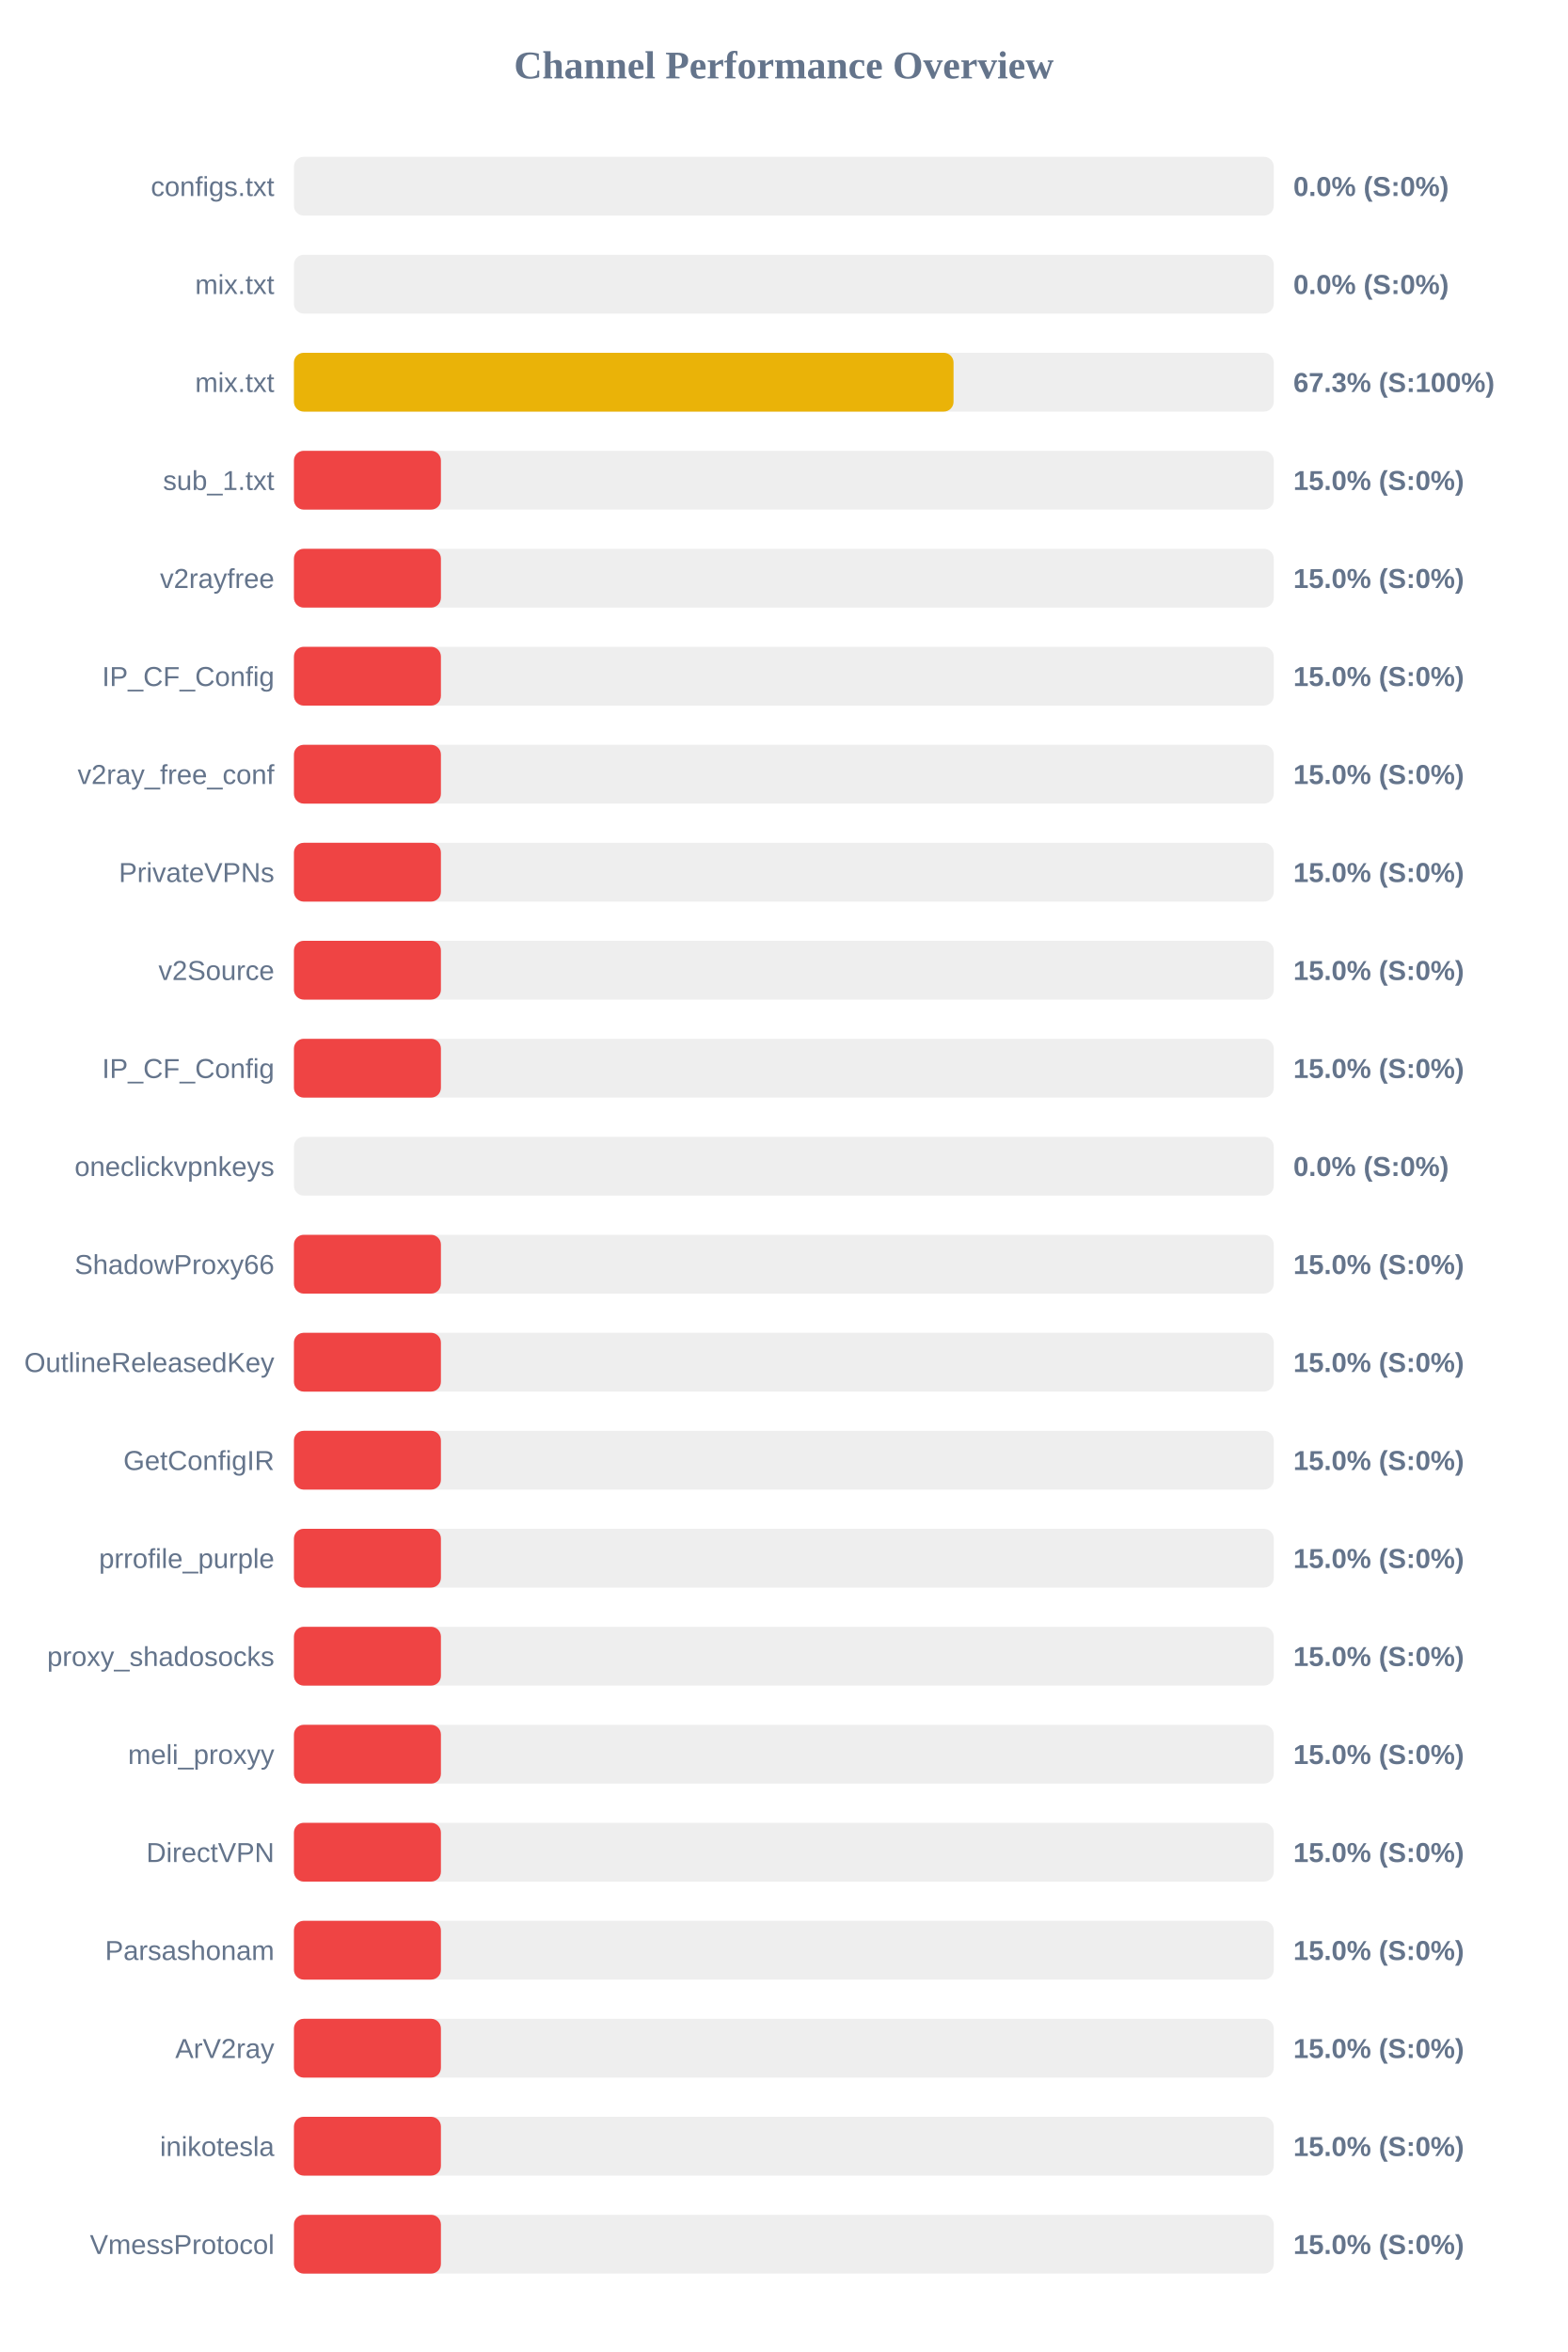
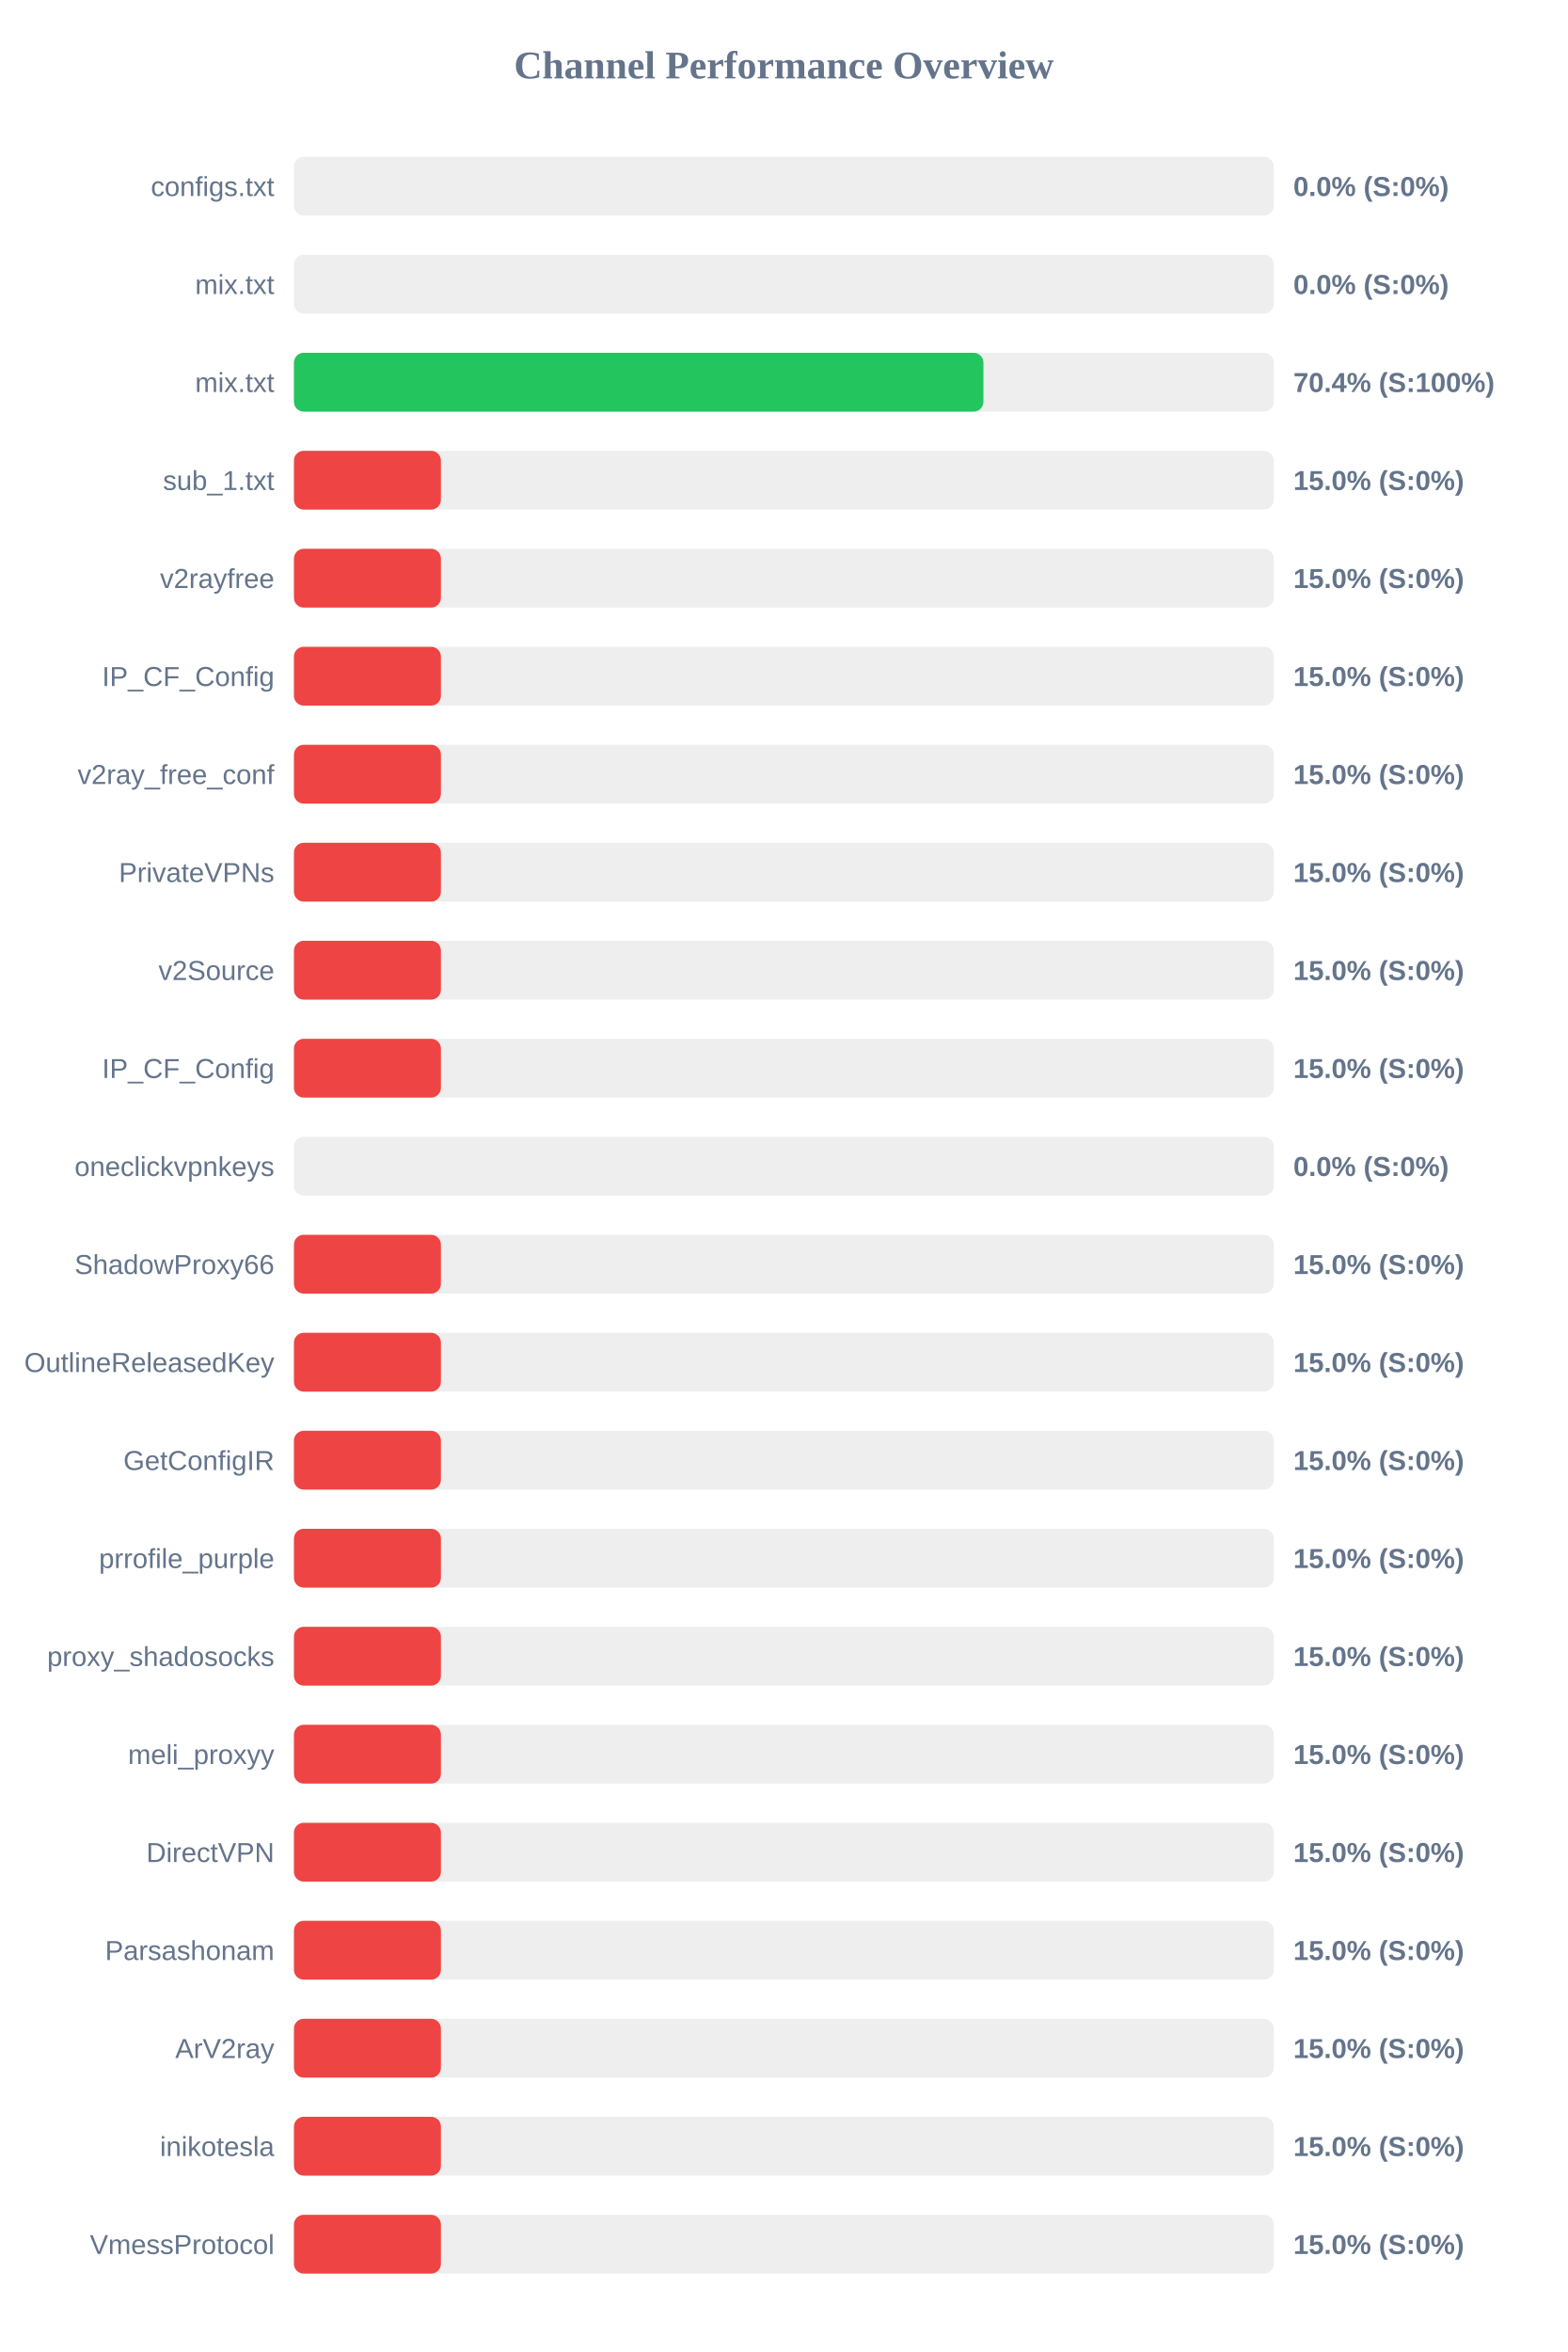
<svg xmlns="http://www.w3.org/2000/svg" width="800" height="1200" version="1.1">
  <style>
        .row { font: 14px Arial; fill: #64748b; }
        .score { font: bold 14px Arial; fill: #64748b; }
    </style>
  <text x="400" y="40" text-anchor="middle" font-size="20px" font-weight="bold" fill="#64748b">Channel Performance Overview</text>
  <rect x="150" y="80" width="500" height="30" fill="#eee" rx="5" />
  <rect x="150" y="80" width="0.0" height="30" fill="#ef4444" rx="5" />
  <text x="140" y="100" text-anchor="end" class="row">configs.txt</text>
  <text x="660" y="100" text-anchor="start" class="score">0.0% (S:0%)</text>
  <rect x="150" y="130" width="500" height="30" fill="#eee" rx="5" />
  <rect x="150" y="130" width="0.0" height="30" fill="#ef4444" rx="5" />
  <text x="140" y="150" text-anchor="end" class="row">mix.txt</text>
  <text x="660" y="150" text-anchor="start" class="score">0.0% (S:0%)</text>
  <rect x="150" y="180" width="500" height="30" fill="#eee" rx="5" />
-   <rect x="150" y="180" width="336.6" height="30" fill="#eab308" rx="5" />
+   <rect x="150" y="180" width="351.85" height="30" fill="#22c55e" rx="5" />
  <text x="140" y="200" text-anchor="end" class="row">mix.txt</text>
-   <text x="660" y="200" text-anchor="start" class="score">67.3% (S:100%)</text>
+   <text x="660" y="200" text-anchor="start" class="score">70.4% (S:100%)</text>
  <rect x="150" y="230" width="500" height="30" fill="#eee" rx="5" />
  <rect x="150" y="230" width="75.0" height="30" fill="#ef4444" rx="5" />
  <text x="140" y="250" text-anchor="end" class="row">sub_1.txt</text>
  <text x="660" y="250" text-anchor="start" class="score">15.0% (S:0%)</text>
  <rect x="150" y="280" width="500" height="30" fill="#eee" rx="5" />
  <rect x="150" y="280" width="75.0" height="30" fill="#ef4444" rx="5" />
  <text x="140" y="300" text-anchor="end" class="row">v2rayfree</text>
  <text x="660" y="300" text-anchor="start" class="score">15.0% (S:0%)</text>
  <rect x="150" y="330" width="500" height="30" fill="#eee" rx="5" />
  <rect x="150" y="330" width="75.0" height="30" fill="#ef4444" rx="5" />
  <text x="140" y="350" text-anchor="end" class="row">IP_CF_Config</text>
  <text x="660" y="350" text-anchor="start" class="score">15.0% (S:0%)</text>
  <rect x="150" y="380" width="500" height="30" fill="#eee" rx="5" />
  <rect x="150" y="380" width="75.0" height="30" fill="#ef4444" rx="5" />
  <text x="140" y="400" text-anchor="end" class="row">v2ray_free_conf</text>
  <text x="660" y="400" text-anchor="start" class="score">15.0% (S:0%)</text>
  <rect x="150" y="430" width="500" height="30" fill="#eee" rx="5" />
  <rect x="150" y="430" width="75.0" height="30" fill="#ef4444" rx="5" />
  <text x="140" y="450" text-anchor="end" class="row">PrivateVPNs</text>
  <text x="660" y="450" text-anchor="start" class="score">15.0% (S:0%)</text>
  <rect x="150" y="480" width="500" height="30" fill="#eee" rx="5" />
  <rect x="150" y="480" width="75.0" height="30" fill="#ef4444" rx="5" />
  <text x="140" y="500" text-anchor="end" class="row">v2Source</text>
  <text x="660" y="500" text-anchor="start" class="score">15.0% (S:0%)</text>
  <rect x="150" y="530" width="500" height="30" fill="#eee" rx="5" />
  <rect x="150" y="530" width="75.0" height="30" fill="#ef4444" rx="5" />
  <text x="140" y="550" text-anchor="end" class="row">IP_CF_Config</text>
  <text x="660" y="550" text-anchor="start" class="score">15.0% (S:0%)</text>
  <rect x="150" y="580" width="500" height="30" fill="#eee" rx="5" />
  <rect x="150" y="580" width="0.0" height="30" fill="#ef4444" rx="5" />
  <text x="140" y="600" text-anchor="end" class="row">oneclickvpnkeys</text>
  <text x="660" y="600" text-anchor="start" class="score">0.0% (S:0%)</text>
  <rect x="150" y="630" width="500" height="30" fill="#eee" rx="5" />
  <rect x="150" y="630" width="75.0" height="30" fill="#ef4444" rx="5" />
  <text x="140" y="650" text-anchor="end" class="row">ShadowProxy66</text>
  <text x="660" y="650" text-anchor="start" class="score">15.0% (S:0%)</text>
  <rect x="150" y="680" width="500" height="30" fill="#eee" rx="5" />
  <rect x="150" y="680" width="75.0" height="30" fill="#ef4444" rx="5" />
  <text x="140" y="700" text-anchor="end" class="row">OutlineReleasedKey</text>
  <text x="660" y="700" text-anchor="start" class="score">15.0% (S:0%)</text>
  <rect x="150" y="730" width="500" height="30" fill="#eee" rx="5" />
  <rect x="150" y="730" width="75.0" height="30" fill="#ef4444" rx="5" />
  <text x="140" y="750" text-anchor="end" class="row">GetConfigIR</text>
  <text x="660" y="750" text-anchor="start" class="score">15.0% (S:0%)</text>
  <rect x="150" y="780" width="500" height="30" fill="#eee" rx="5" />
  <rect x="150" y="780" width="75.0" height="30" fill="#ef4444" rx="5" />
  <text x="140" y="800" text-anchor="end" class="row">prrofile_purple</text>
  <text x="660" y="800" text-anchor="start" class="score">15.0% (S:0%)</text>
  <rect x="150" y="830" width="500" height="30" fill="#eee" rx="5" />
  <rect x="150" y="830" width="75.0" height="30" fill="#ef4444" rx="5" />
  <text x="140" y="850" text-anchor="end" class="row">proxy_shadosocks</text>
  <text x="660" y="850" text-anchor="start" class="score">15.0% (S:0%)</text>
  <rect x="150" y="880" width="500" height="30" fill="#eee" rx="5" />
  <rect x="150" y="880" width="75.0" height="30" fill="#ef4444" rx="5" />
  <text x="140" y="900" text-anchor="end" class="row">meli_proxyy</text>
  <text x="660" y="900" text-anchor="start" class="score">15.0% (S:0%)</text>
  <rect x="150" y="930" width="500" height="30" fill="#eee" rx="5" />
  <rect x="150" y="930" width="75.0" height="30" fill="#ef4444" rx="5" />
  <text x="140" y="950" text-anchor="end" class="row">DirectVPN</text>
  <text x="660" y="950" text-anchor="start" class="score">15.0% (S:0%)</text>
  <rect x="150" y="980" width="500" height="30" fill="#eee" rx="5" />
  <rect x="150" y="980" width="75.0" height="30" fill="#ef4444" rx="5" />
  <text x="140" y="1000" text-anchor="end" class="row">Parsashonam</text>
  <text x="660" y="1000" text-anchor="start" class="score">15.0% (S:0%)</text>
  <rect x="150" y="1030" width="500" height="30" fill="#eee" rx="5" />
  <rect x="150" y="1030" width="75.0" height="30" fill="#ef4444" rx="5" />
  <text x="140" y="1050" text-anchor="end" class="row">ArV2ray</text>
  <text x="660" y="1050" text-anchor="start" class="score">15.0% (S:0%)</text>
  <rect x="150" y="1080" width="500" height="30" fill="#eee" rx="5" />
  <rect x="150" y="1080" width="75.0" height="30" fill="#ef4444" rx="5" />
  <text x="140" y="1100" text-anchor="end" class="row">inikotesla</text>
  <text x="660" y="1100" text-anchor="start" class="score">15.0% (S:0%)</text>
  <rect x="150" y="1130" width="500" height="30" fill="#eee" rx="5" />
  <rect x="150" y="1130" width="75.0" height="30" fill="#ef4444" rx="5" />
  <text x="140" y="1150" text-anchor="end" class="row">VmessProtocol</text>
  <text x="660" y="1150" text-anchor="start" class="score">15.0% (S:0%)</text>
</svg>
